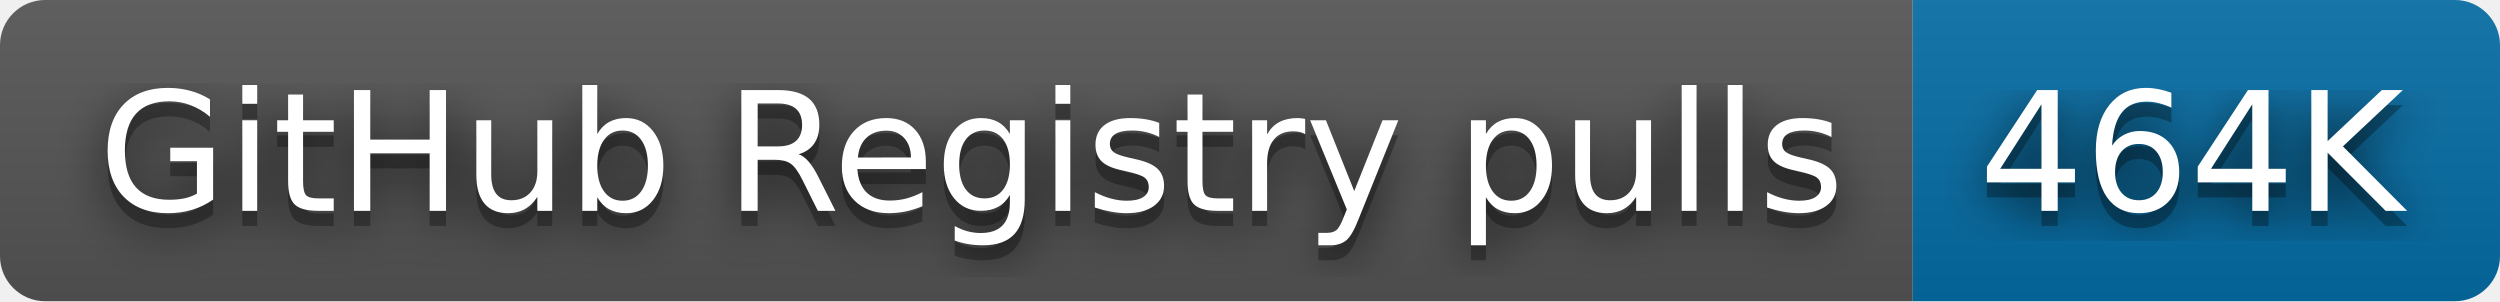
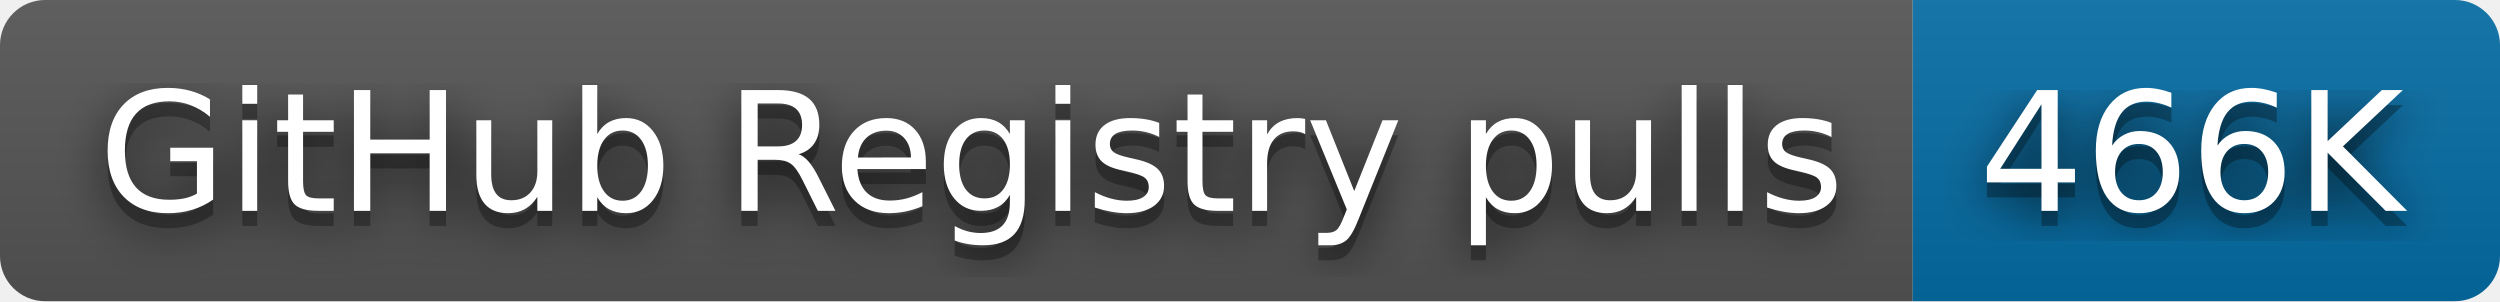
- <svg xmlns="http://www.w3.org/2000/svg" width="166" height="20" role="img" aria-label="GitHub Registry pulls: 464K">
+ <svg xmlns="http://www.w3.org/2000/svg" width="166" height="20" role="img" aria-label="GitHub Registry pulls: 466K">
  <filter id="blur">
    <feGaussianBlur stdDeviation="16" />
  </filter>
  <linearGradient id="s" x2="0" y2="100%">
    <stop offset="0" stop-color="#bbb" stop-opacity=".1" />
    <stop offset="1" stop-opacity=".1" />
  </linearGradient>
  <clipPath id="r">
    <rect width="166" height="20" rx="3" />
  </clipPath>
  <g clip-path="url(#r)">
    <rect width="127" height="20" fill="#555" />
    <rect x="127" width="39" height="20" fill="#066da5" />
    <rect width="166" height="20" fill="url(#s)" />
  </g>
  <g fill="#fff" text-anchor="middle" font-family="Verdana,Geneva,DejaVu Sans,sans-serif" text-rendering="geometricPrecision" font-size="110">
    <g transform="scale(.1)">
      <g aria-hidden="true" fill="#010101">
        <text x="645" y="150" fill-opacity=".8" filter="url(#blur)" textLength="1170">GitHub Registry pulls</text>
        <text x="645" y="150" fill-opacity=".3" textLength="1170">GitHub Registry pulls</text>
      </g>
      <text x="645" y="140" textLength="1170">GitHub Registry pulls</text>
    </g>
    <g transform="scale(.1)">
      <g aria-hidden="true" fill="#010101">
-         <text x="1455" y="150" fill-opacity=".8" filter="url(#blur)" textLength="290">464K</text>
-         <text x="1455" y="150" fill-opacity=".3" textLength="290">464K</text>
+         <text x="1455" y="150" fill-opacity=".8" filter="url(#blur)" textLength="290">466K</text>
+         <text x="1455" y="150" fill-opacity=".3" textLength="290">466K</text>
      </g>
-       <text x="1455" y="140" textLength="290">464K</text>
+       <text x="1455" y="140" textLength="290">466K</text>
    </g>
  </g>
</svg>
